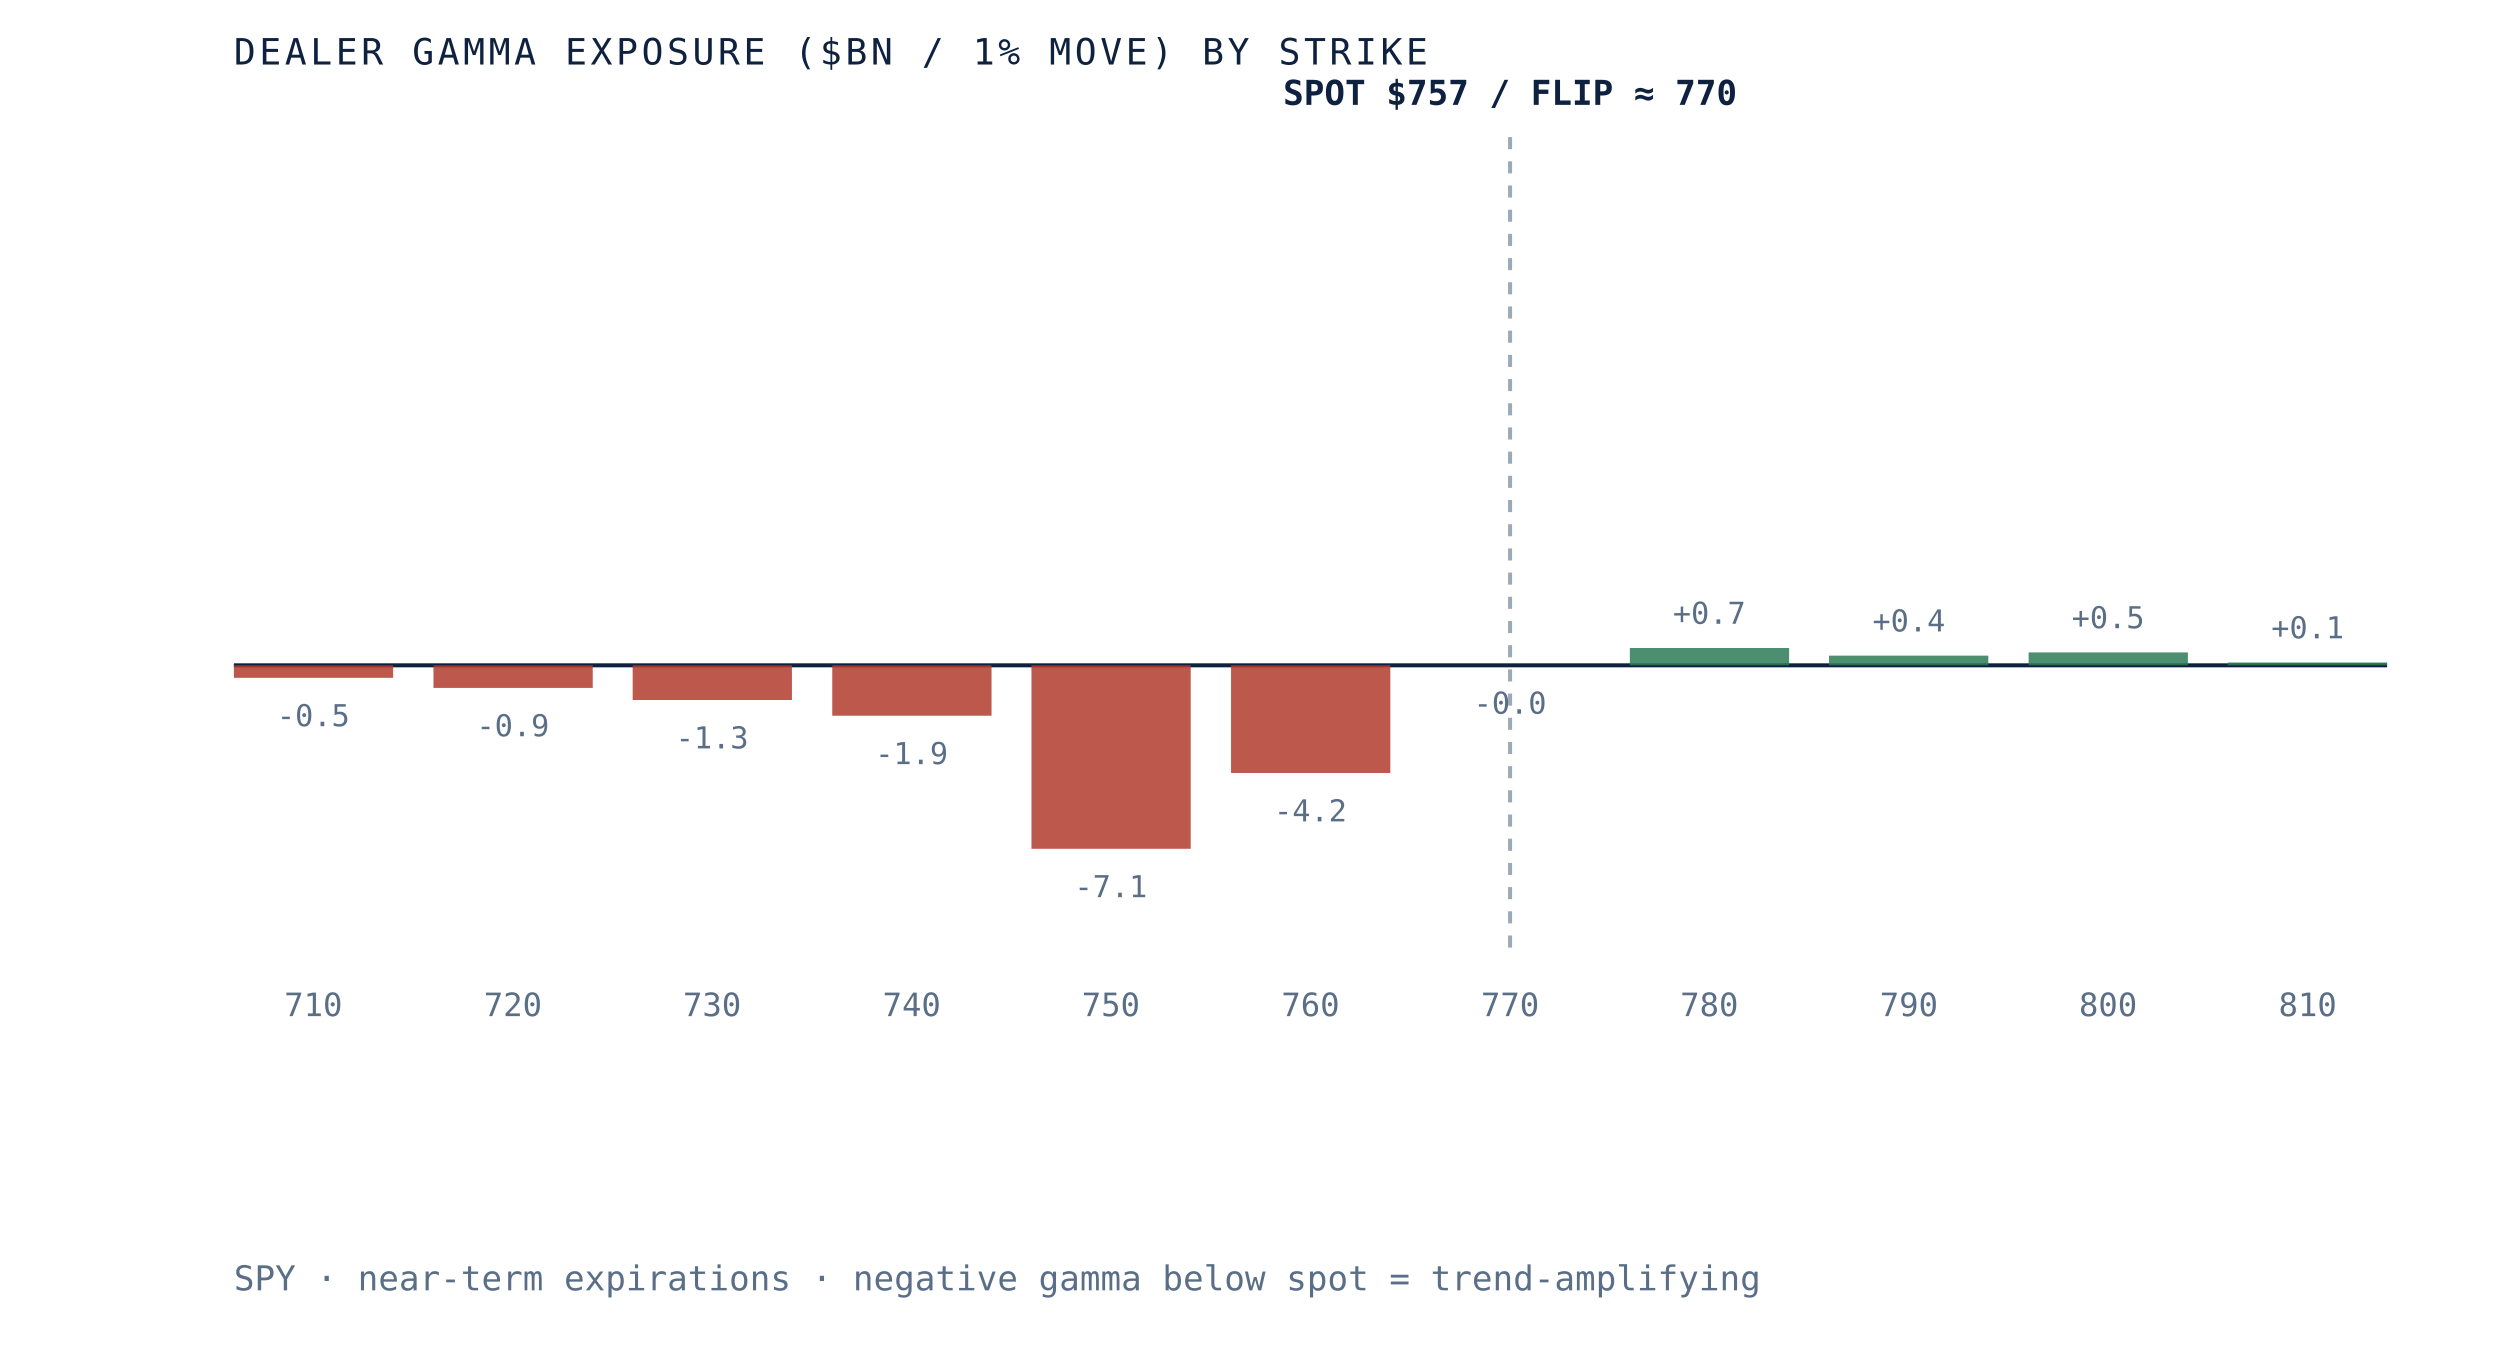
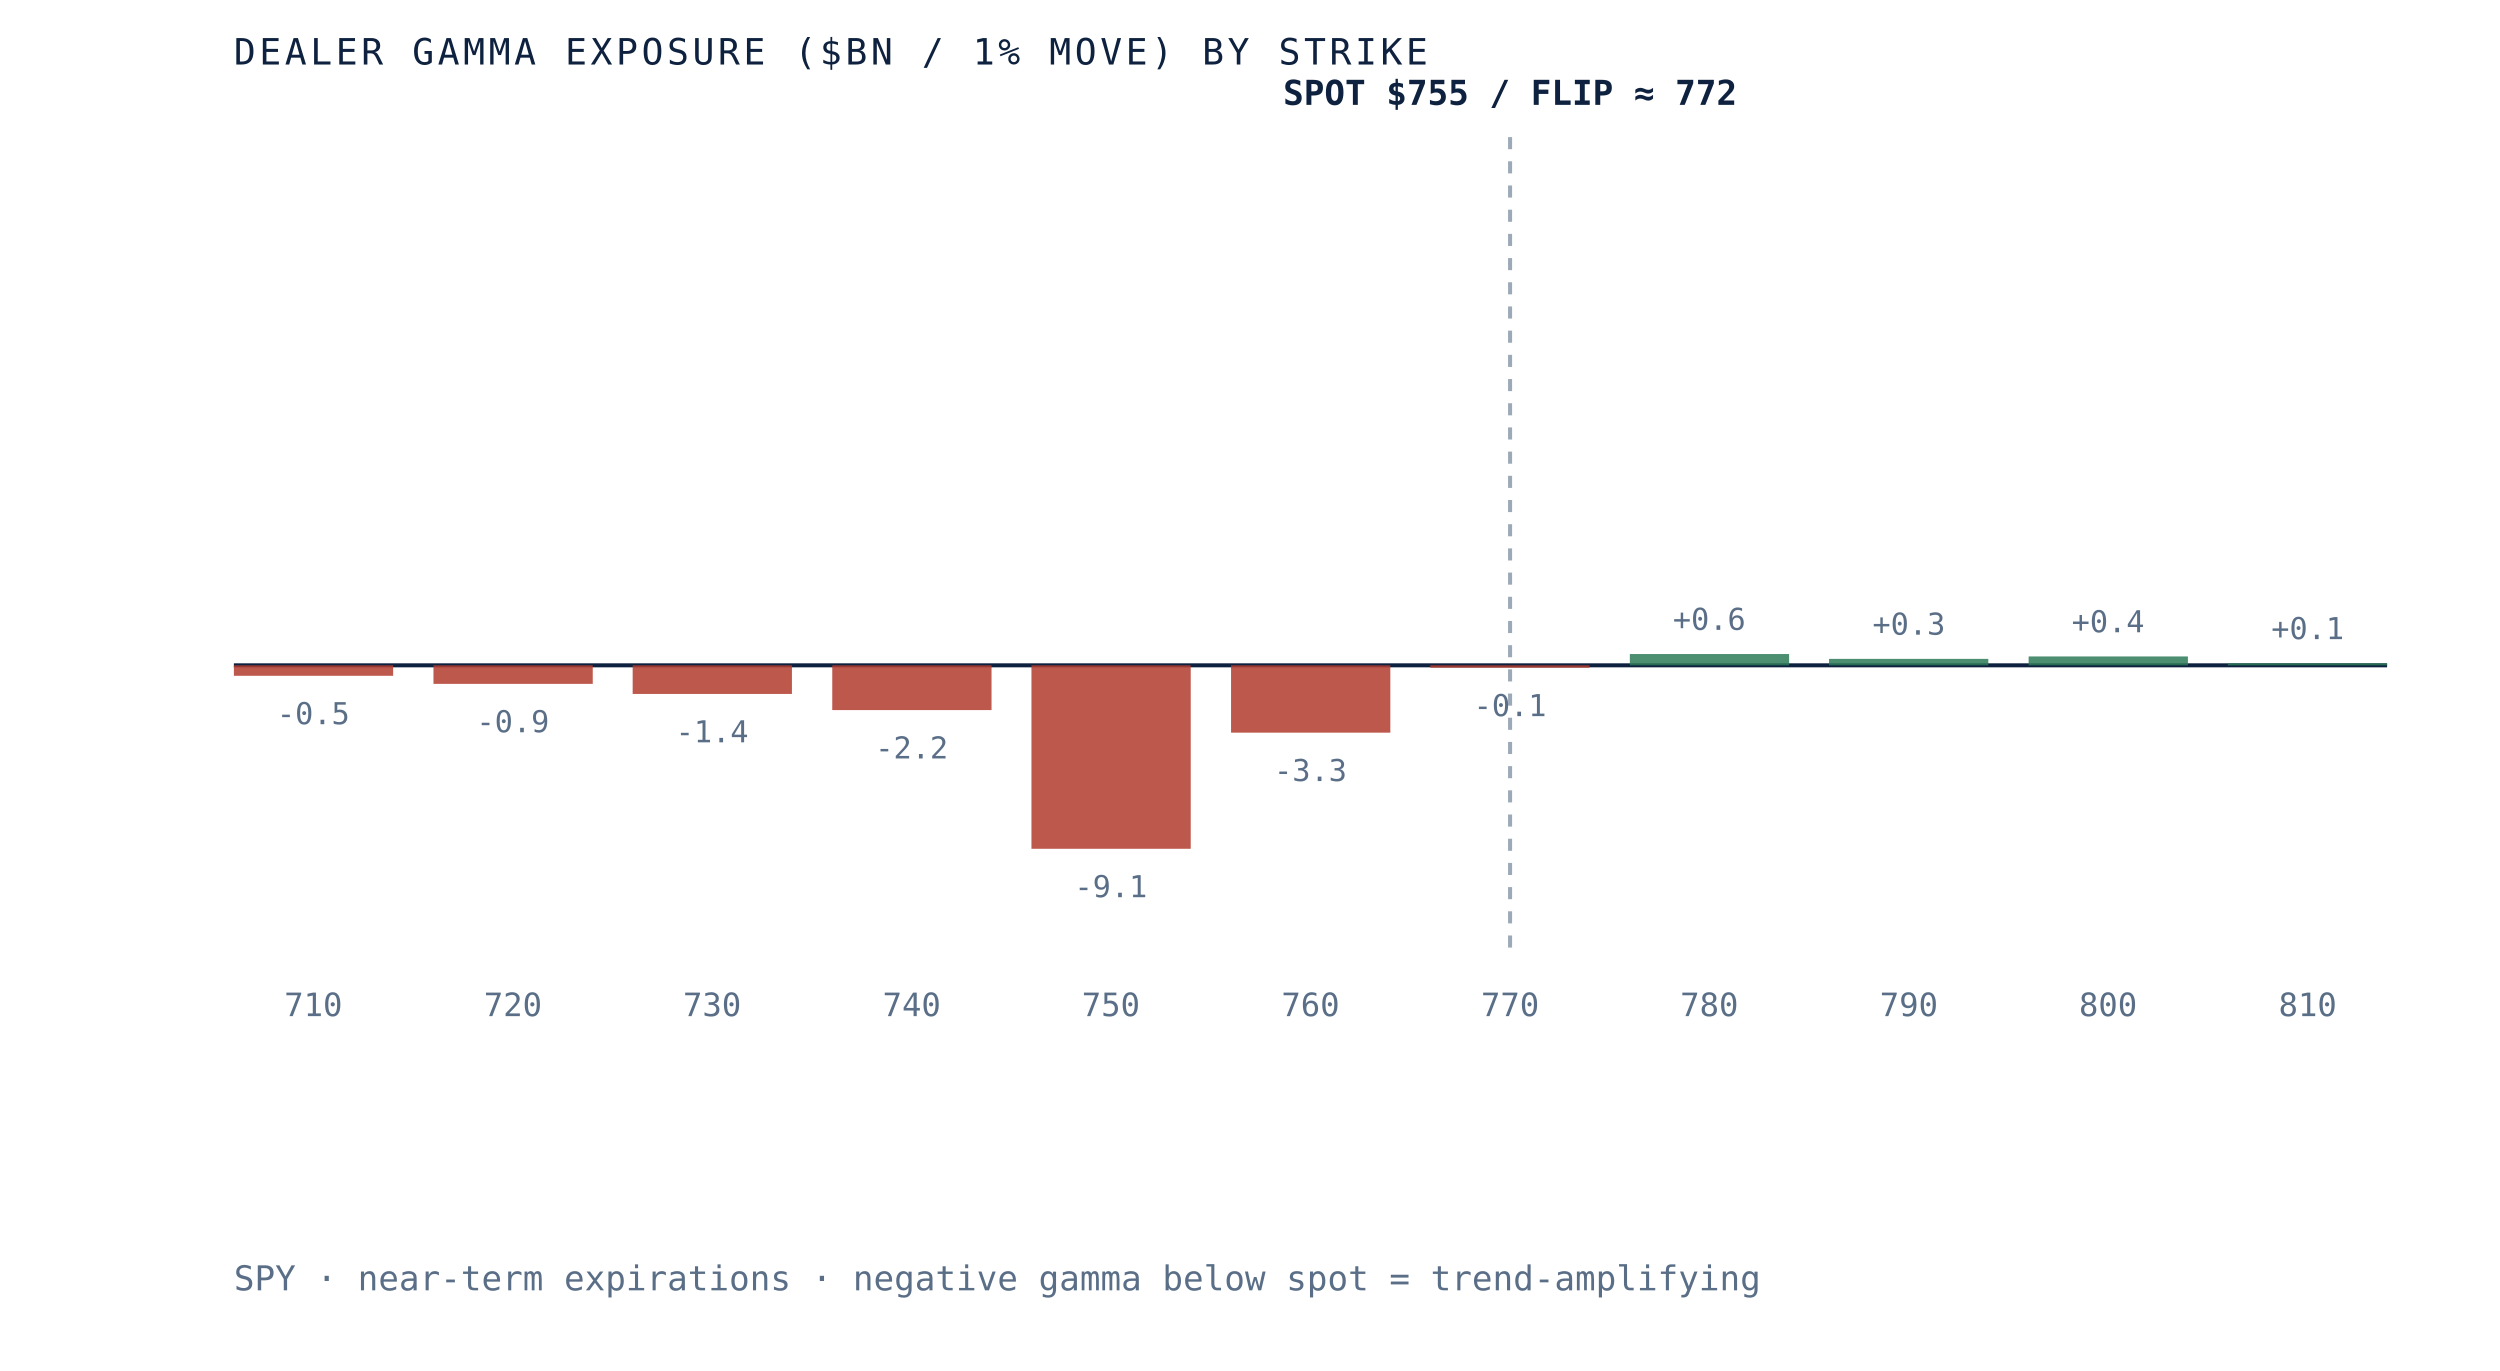
- <svg xmlns="http://www.w3.org/2000/svg" viewBox="0 0 620 340" role="img" aria-label="Dealer gamma exposure by strike for SPY, negative below spot and positive above, gamma flip near 770" preserveAspectRatio="xMidYMid meet" style="width:100%;height:auto;display:block">
+ <svg xmlns="http://www.w3.org/2000/svg" viewBox="0 0 620 340" role="img" aria-label="Dealer gamma exposure by strike for SPY, negative below spot and positive above, gamma flip near 772" preserveAspectRatio="xMidYMid meet" style="width:100%;height:auto;display:block">
  <rect x="0" y="0" width="620" height="340" fill="white" />
  <line x1="58" y1="165" x2="592" y2="165" stroke="#0e2240" stroke-width="1" />
  <line x1="374.5" y1="34" x2="374.5" y2="235" stroke="#5a6f87" stroke-width="1" stroke-dasharray="3 3" opacity="0.6" />
-   <rect x="58.0" y="165.0" width="39.5" height="3.1" fill="#b23b2e" opacity="0.85" />
-   <text x="77.7" y="180.1" text-anchor="middle" font-family="'JetBrains Mono', monospace" font-size="7.5" fill="#5a6f87">-0.5</text>
+   <rect x="58.0" y="165.0" width="39.5" height="2.6" fill="#b23b2e" opacity="0.85" />
+   <text x="77.7" y="179.6" text-anchor="middle" font-family="'JetBrains Mono', monospace" font-size="7.5" fill="#5a6f87">-0.5</text>
  <text x="77.7" y="252" text-anchor="middle" font-family="'JetBrains Mono', monospace" font-size="8" fill="#5a6f87">710</text>
-   <rect x="107.5" y="165.0" width="39.5" height="5.6" fill="#b23b2e" opacity="0.85" />
-   <text x="127.2" y="182.6" text-anchor="middle" font-family="'JetBrains Mono', monospace" font-size="7.5" fill="#5a6f87">-0.9</text>
+   <rect x="107.5" y="165.0" width="39.5" height="4.6" fill="#b23b2e" opacity="0.85" />
+   <text x="127.2" y="181.6" text-anchor="middle" font-family="'JetBrains Mono', monospace" font-size="7.5" fill="#5a6f87">-0.9</text>
  <text x="127.2" y="252" text-anchor="middle" font-family="'JetBrains Mono', monospace" font-size="8" fill="#5a6f87">720</text>
-   <rect x="156.9" y="165.0" width="39.5" height="8.6" fill="#b23b2e" opacity="0.85" />
-   <text x="176.6" y="185.6" text-anchor="middle" font-family="'JetBrains Mono', monospace" font-size="7.5" fill="#5a6f87">-1.3</text>
+   <rect x="156.9" y="165.0" width="39.5" height="7.1" fill="#b23b2e" opacity="0.85" />
+   <text x="176.6" y="184.1" text-anchor="middle" font-family="'JetBrains Mono', monospace" font-size="7.5" fill="#5a6f87">-1.4</text>
  <text x="176.6" y="252" text-anchor="middle" font-family="'JetBrains Mono', monospace" font-size="8" fill="#5a6f87">730</text>
-   <rect x="206.4" y="165.0" width="39.5" height="12.5" fill="#b23b2e" opacity="0.85" />
-   <text x="226.1" y="189.5" text-anchor="middle" font-family="'JetBrains Mono', monospace" font-size="7.5" fill="#5a6f87">-1.9</text>
+   <rect x="206.4" y="165.0" width="39.5" height="11.1" fill="#b23b2e" opacity="0.85" />
+   <text x="226.1" y="188.1" text-anchor="middle" font-family="'JetBrains Mono', monospace" font-size="7.5" fill="#5a6f87">-2.2</text>
  <text x="226.1" y="252" text-anchor="middle" font-family="'JetBrains Mono', monospace" font-size="8" fill="#5a6f87">740</text>
  <rect x="255.8" y="165.0" width="39.5" height="45.5" fill="#b23b2e" opacity="0.85" />
-   <text x="275.5" y="222.5" text-anchor="middle" font-family="'JetBrains Mono', monospace" font-size="7.5" fill="#5a6f87">-7.1</text>
+   <text x="275.5" y="222.5" text-anchor="middle" font-family="'JetBrains Mono', monospace" font-size="7.5" fill="#5a6f87">-9.1</text>
  <text x="275.5" y="252" text-anchor="middle" font-family="'JetBrains Mono', monospace" font-size="8" fill="#5a6f87">750</text>
-   <rect x="305.3" y="165.0" width="39.5" height="26.7" fill="#b23b2e" opacity="0.85" />
-   <text x="325.0" y="203.7" text-anchor="middle" font-family="'JetBrains Mono', monospace" font-size="7.5" fill="#5a6f87">-4.2</text>
+   <rect x="305.3" y="165.0" width="39.5" height="16.7" fill="#b23b2e" opacity="0.85" />
+   <text x="325.0" y="193.7" text-anchor="middle" font-family="'JetBrains Mono', monospace" font-size="7.5" fill="#5a6f87">-3.3</text>
  <text x="325.0" y="252" text-anchor="middle" font-family="'JetBrains Mono', monospace" font-size="8" fill="#5a6f87">760</text>
-   <rect x="354.7" y="165.0" width="39.5" height="0.0" fill="#b23b2e" opacity="0.85" />
-   <text x="374.5" y="177.0" text-anchor="middle" font-family="'JetBrains Mono', monospace" font-size="7.5" fill="#5a6f87">-0.0</text>
+   <rect x="354.7" y="165.0" width="39.5" height="0.6" fill="#b23b2e" opacity="0.85" />
+   <text x="374.5" y="177.6" text-anchor="middle" font-family="'JetBrains Mono', monospace" font-size="7.5" fill="#5a6f87">-0.1</text>
  <text x="374.5" y="252" text-anchor="middle" font-family="'JetBrains Mono', monospace" font-size="8" fill="#5a6f87">770</text>
-   <rect x="404.2" y="160.7" width="39.5" height="4.3" fill="#2c7a57" opacity="0.85" />
-   <text x="423.9" y="154.7" text-anchor="middle" font-family="'JetBrains Mono', monospace" font-size="7.5" fill="#5a6f87">+0.7</text>
+   <rect x="404.2" y="162.2" width="39.5" height="2.8" fill="#2c7a57" opacity="0.85" />
+   <text x="423.9" y="156.2" text-anchor="middle" font-family="'JetBrains Mono', monospace" font-size="7.5" fill="#5a6f87">+0.6</text>
  <text x="423.9" y="252" text-anchor="middle" font-family="'JetBrains Mono', monospace" font-size="8" fill="#5a6f87">780</text>
-   <rect x="453.6" y="162.6" width="39.5" height="2.4" fill="#2c7a57" opacity="0.85" />
-   <text x="473.4" y="156.6" text-anchor="middle" font-family="'JetBrains Mono', monospace" font-size="7.5" fill="#5a6f87">+0.4</text>
+   <rect x="453.6" y="163.4" width="39.5" height="1.6" fill="#2c7a57" opacity="0.85" />
+   <text x="473.4" y="157.4" text-anchor="middle" font-family="'JetBrains Mono', monospace" font-size="7.5" fill="#5a6f87">+0.3</text>
  <text x="473.4" y="252" text-anchor="middle" font-family="'JetBrains Mono', monospace" font-size="8" fill="#5a6f87">790</text>
-   <rect x="503.1" y="161.8" width="39.5" height="3.2" fill="#2c7a57" opacity="0.85" />
-   <text x="522.8" y="155.8" text-anchor="middle" font-family="'JetBrains Mono', monospace" font-size="7.5" fill="#5a6f87">+0.5</text>
+   <rect x="503.1" y="162.8" width="39.5" height="2.2" fill="#2c7a57" opacity="0.85" />
+   <text x="522.8" y="156.8" text-anchor="middle" font-family="'JetBrains Mono', monospace" font-size="7.5" fill="#5a6f87">+0.4</text>
  <text x="522.8" y="252" text-anchor="middle" font-family="'JetBrains Mono', monospace" font-size="8" fill="#5a6f87">800</text>
-   <rect x="552.5" y="164.3" width="39.5" height="0.7" fill="#2c7a57" opacity="0.85" />
-   <text x="572.3" y="158.3" text-anchor="middle" font-family="'JetBrains Mono', monospace" font-size="7.5" fill="#5a6f87">+0.1</text>
+   <rect x="552.5" y="164.5" width="39.5" height="0.5" fill="#2c7a57" opacity="0.85" />
+   <text x="572.3" y="158.5" text-anchor="middle" font-family="'JetBrains Mono', monospace" font-size="7.5" fill="#5a6f87">+0.1</text>
  <text x="572.3" y="252" text-anchor="middle" font-family="'JetBrains Mono', monospace" font-size="8" fill="#5a6f87">810</text>
-   <text x="374.5" y="26" text-anchor="middle" font-family="'JetBrains Mono', monospace" font-size="8.5" font-weight="bold" fill="#0e2240">SPOT $757 / FLIP ≈ 770</text>
+   <text x="374.5" y="26" text-anchor="middle" font-family="'JetBrains Mono', monospace" font-size="8.5" font-weight="bold" fill="#0e2240">SPOT $755 / FLIP ≈ 772</text>
  <text x="58" y="16" font-family="'JetBrains Mono', monospace" font-size="9" letter-spacing="0.1em" fill="#0e2240">DEALER GAMMA EXPOSURE ($BN / 1% MOVE) BY STRIKE</text>
  <text x="58" y="320" font-family="'JetBrains Mono', monospace" font-size="8.5" fill="#5a6f87">SPY · near-term expirations · negative gamma below spot = trend-amplifying</text>
</svg>
